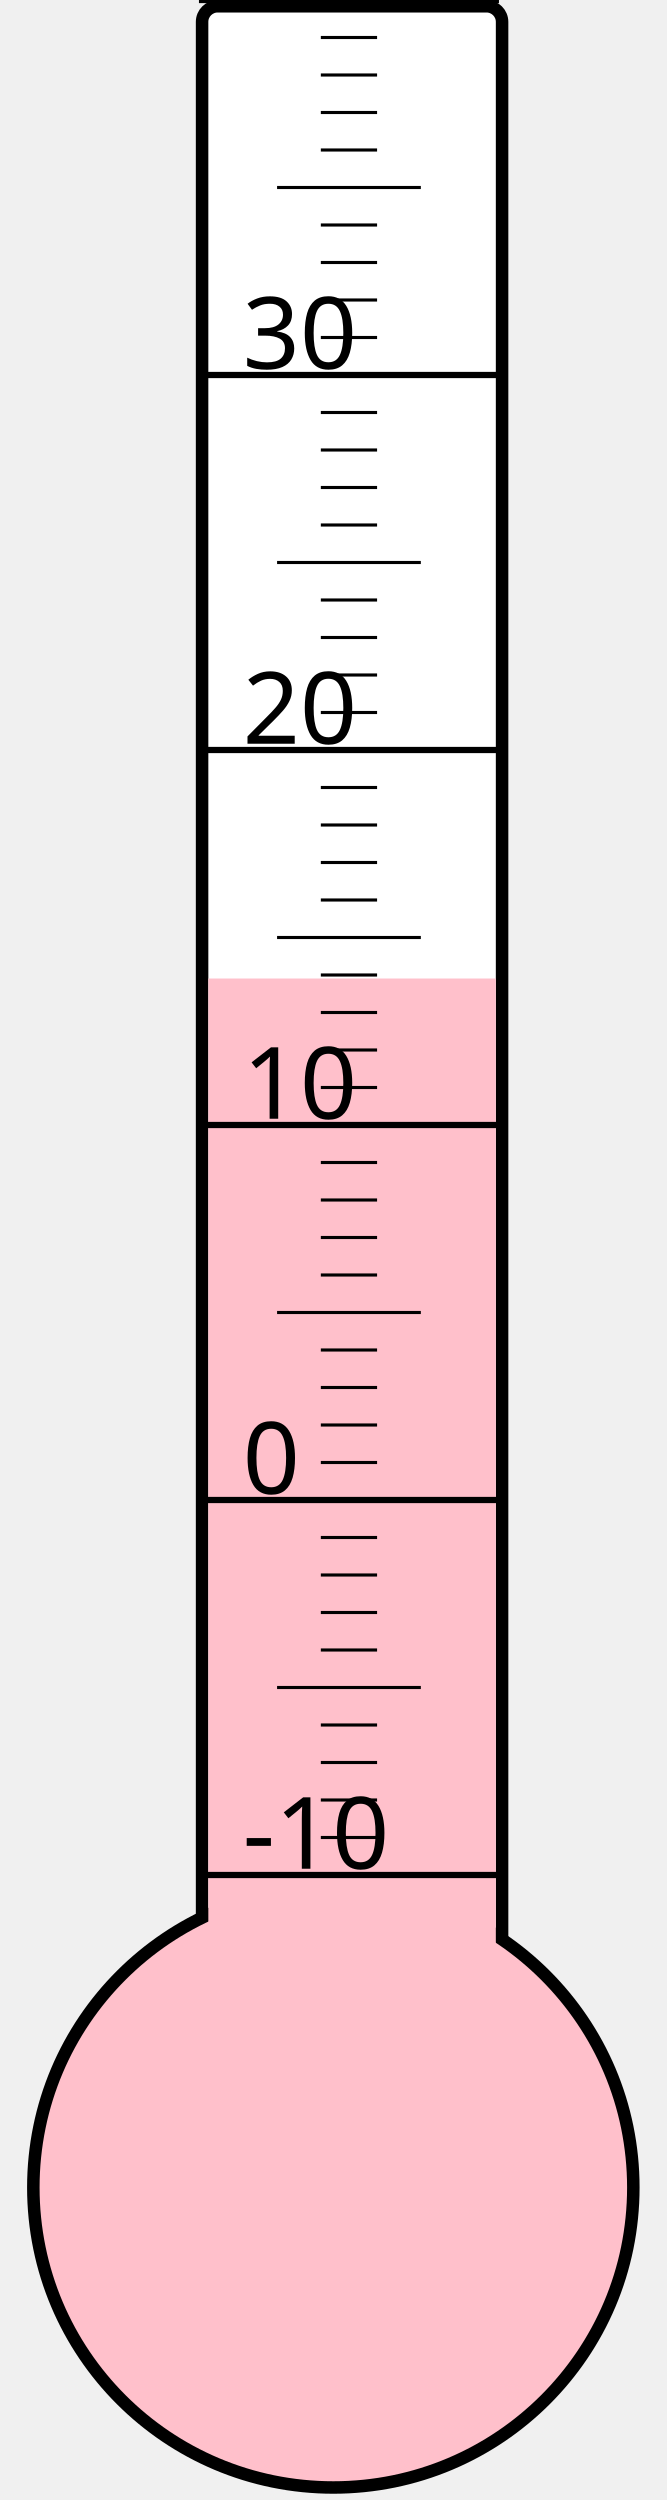
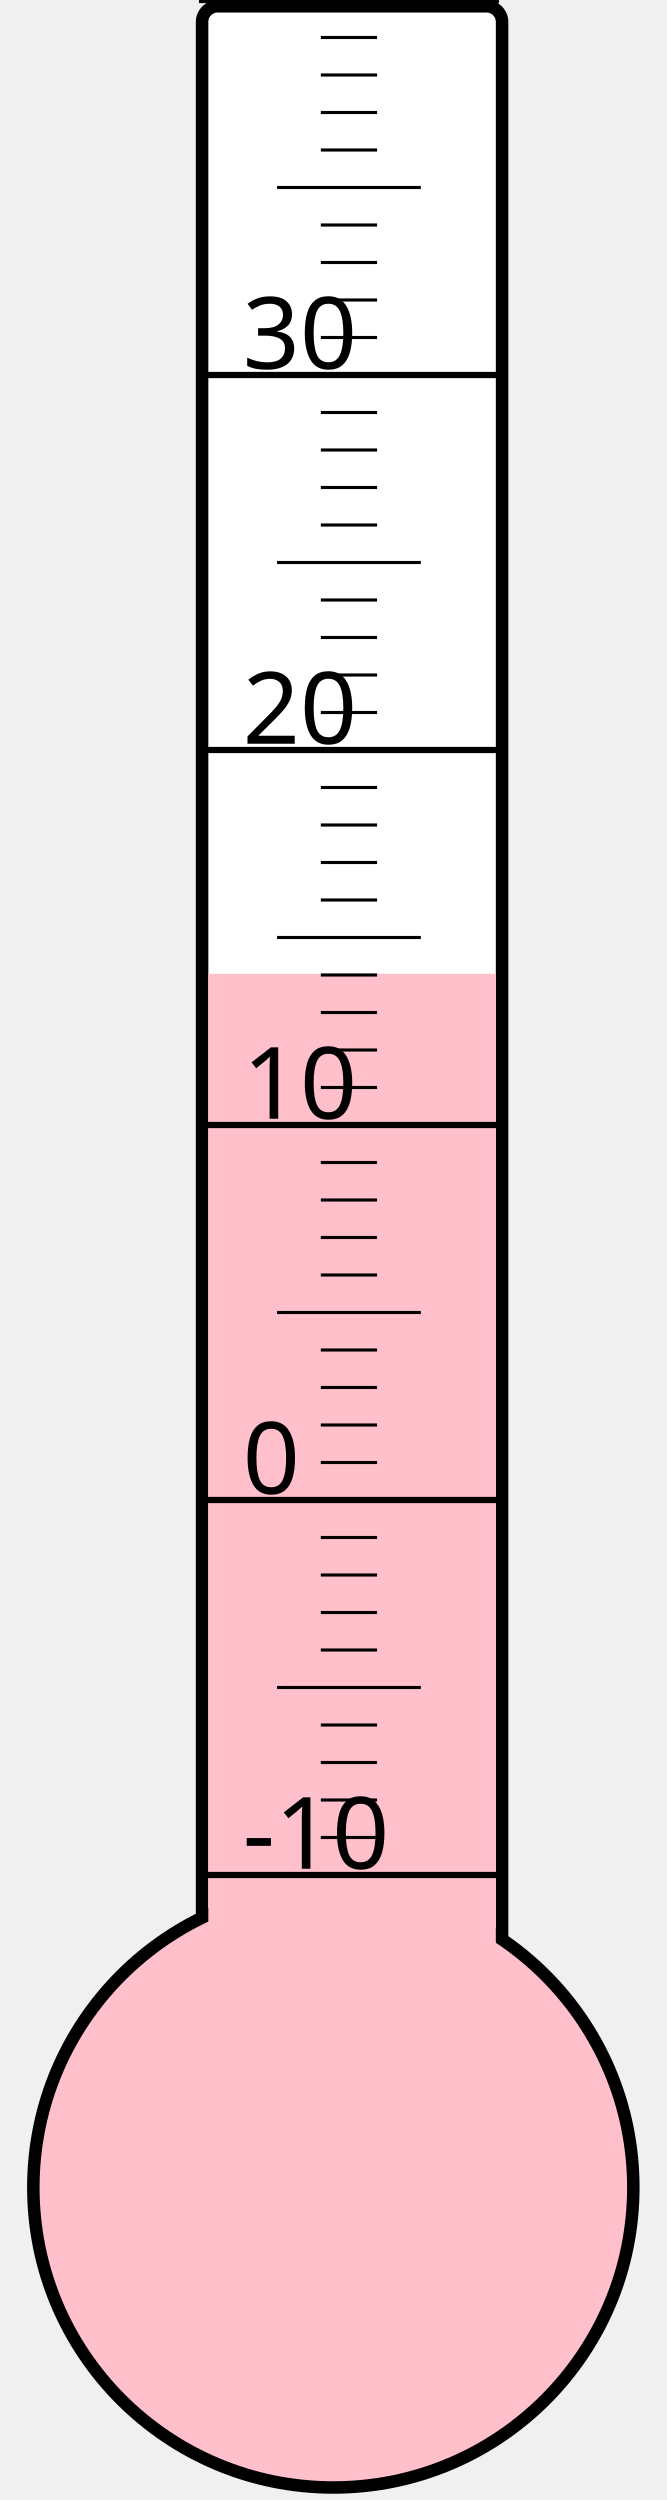
<svg xmlns="http://www.w3.org/2000/svg" width="40px" height="150px" viewBox="0 0 200 800">
  <rect width="200" height="800" x="0" y="0" style="fill: #ffffeb; fill-opacity: 0;" />
  <rect width="96" height="680" x="58" y="2" rx="5" ry="5" style="fill: white; fill-opacity: 1; stroke: black; stroke-width: 4;" />
  <circle cx="100" cy="700" r="96" style="fill: pink; stroke: black; stroke-width: 4;" />
-   <rect width="92" height="386.875" x="60" y="313.125" style="fill: pink; fill-opacity: 1; stroke-width: 0;" />
+   <rect width="92" height="388.375" x="60" y="311.625" style="fill: pink; fill-opacity: 1; stroke-width: 0;" />
  <text x="71" y="598" style="font-family: sans-serif; font-size: 24pt;">-10</text>
  <text x="71" y="478" style="font-family: sans-serif; font-size: 24pt;">0</text>
  <text x="71" y="358" style="font-family: sans-serif; font-size: 24pt;">10</text>
  <text x="71" y="238" style="font-family: sans-serif; font-size: 24pt;">20</text>
  <text x="71" y="118" style="font-family: sans-serif; font-size: 24pt;">30</text>
  <g style="stroke: black;">
    <line x1="57" y1="600" x2="153" y2="600" style="stroke-width: 2;" />
    <line x1="96" y1="588" x2="114" y2="588" style="stroke-width: 1;" />
    <line x1="96" y1="576" x2="114" y2="576" style="stroke-width: 1;" />
    <line x1="96" y1="564" x2="114" y2="564" style="stroke-width: 1;" />
    <line x1="96" y1="552" x2="114" y2="552" style="stroke-width: 1;" />
    <line x1="82" y1="540" x2="128" y2="540" style="stroke-width: 1;" />
    <line x1="96" y1="528" x2="114" y2="528" style="stroke-width: 1;" />
    <line x1="96" y1="516" x2="114" y2="516" style="stroke-width: 1;" />
    <line x1="96" y1="504" x2="114" y2="504" style="stroke-width: 1;" />
    <line x1="96" y1="492" x2="114" y2="492" style="stroke-width: 1;" />
    <line x1="57" y1="480" x2="153" y2="480" style="stroke-width: 2;" />
    <line x1="96" y1="468" x2="114" y2="468" style="stroke-width: 1;" />
    <line x1="96" y1="456" x2="114" y2="456" style="stroke-width: 1;" />
    <line x1="96" y1="444" x2="114" y2="444" style="stroke-width: 1;" />
    <line x1="96" y1="432" x2="114" y2="432" style="stroke-width: 1;" />
    <line x1="82" y1="420" x2="128" y2="420" style="stroke-width: 1;" />
    <line x1="96" y1="408" x2="114" y2="408" style="stroke-width: 1;" />
    <line x1="96" y1="396" x2="114" y2="396" style="stroke-width: 1;" />
    <line x1="96" y1="384" x2="114" y2="384" style="stroke-width: 1;" />
    <line x1="96" y1="372" x2="114" y2="372" style="stroke-width: 1;" />
    <line x1="57" y1="360" x2="153" y2="360" style="stroke-width: 2;" />
    <line x1="96" y1="348" x2="114" y2="348" style="stroke-width: 1;" />
    <line x1="96" y1="336" x2="114" y2="336" style="stroke-width: 1;" />
    <line x1="96" y1="324" x2="114" y2="324" style="stroke-width: 1;" />
    <line x1="96" y1="312" x2="114" y2="312" style="stroke-width: 1;" />
    <line x1="82" y1="300" x2="128" y2="300" style="stroke-width: 1;" />
    <line x1="96" y1="288" x2="114" y2="288" style="stroke-width: 1;" />
    <line x1="96" y1="276" x2="114" y2="276" style="stroke-width: 1;" />
    <line x1="96" y1="264" x2="114" y2="264" style="stroke-width: 1;" />
    <line x1="96" y1="252" x2="114" y2="252" style="stroke-width: 1;" />
    <line x1="57" y1="240" x2="153" y2="240" style="stroke-width: 2;" />
    <line x1="96" y1="228" x2="114" y2="228" style="stroke-width: 1;" />
    <line x1="96" y1="216" x2="114" y2="216" style="stroke-width: 1;" />
    <line x1="96" y1="204" x2="114" y2="204" style="stroke-width: 1;" />
    <line x1="96" y1="192" x2="114" y2="192" style="stroke-width: 1;" />
    <line x1="82" y1="180" x2="128" y2="180" style="stroke-width: 1;" />
    <line x1="96" y1="168" x2="114" y2="168" style="stroke-width: 1;" />
    <line x1="96" y1="156" x2="114" y2="156" style="stroke-width: 1;" />
    <line x1="96" y1="144" x2="114" y2="144" style="stroke-width: 1;" />
    <line x1="96" y1="132" x2="114" y2="132" style="stroke-width: 1;" />
    <line x1="57" y1="120" x2="153" y2="120" style="stroke-width: 2;" />
    <line x1="96" y1="108" x2="114" y2="108" style="stroke-width: 1;" />
    <line x1="96" y1="96" x2="114" y2="96" style="stroke-width: 1;" />
    <line x1="96" y1="84" x2="114" y2="84" style="stroke-width: 1;" />
    <line x1="96" y1="72" x2="114" y2="72" style="stroke-width: 1;" />
    <line x1="82" y1="60" x2="128" y2="60" style="stroke-width: 1;" />
    <line x1="96" y1="48" x2="114" y2="48" style="stroke-width: 1;" />
    <line x1="96" y1="36" x2="114" y2="36" style="stroke-width: 1;" />
    <line x1="96" y1="24" x2="114" y2="24" style="stroke-width: 1;" />
    <line x1="96" y1="12" x2="114" y2="12" style="stroke-width: 1;" />
    <line x1="57" y1="0" x2="153" y2="0" style="stroke-width: 2;" />
  </g>
</svg>
